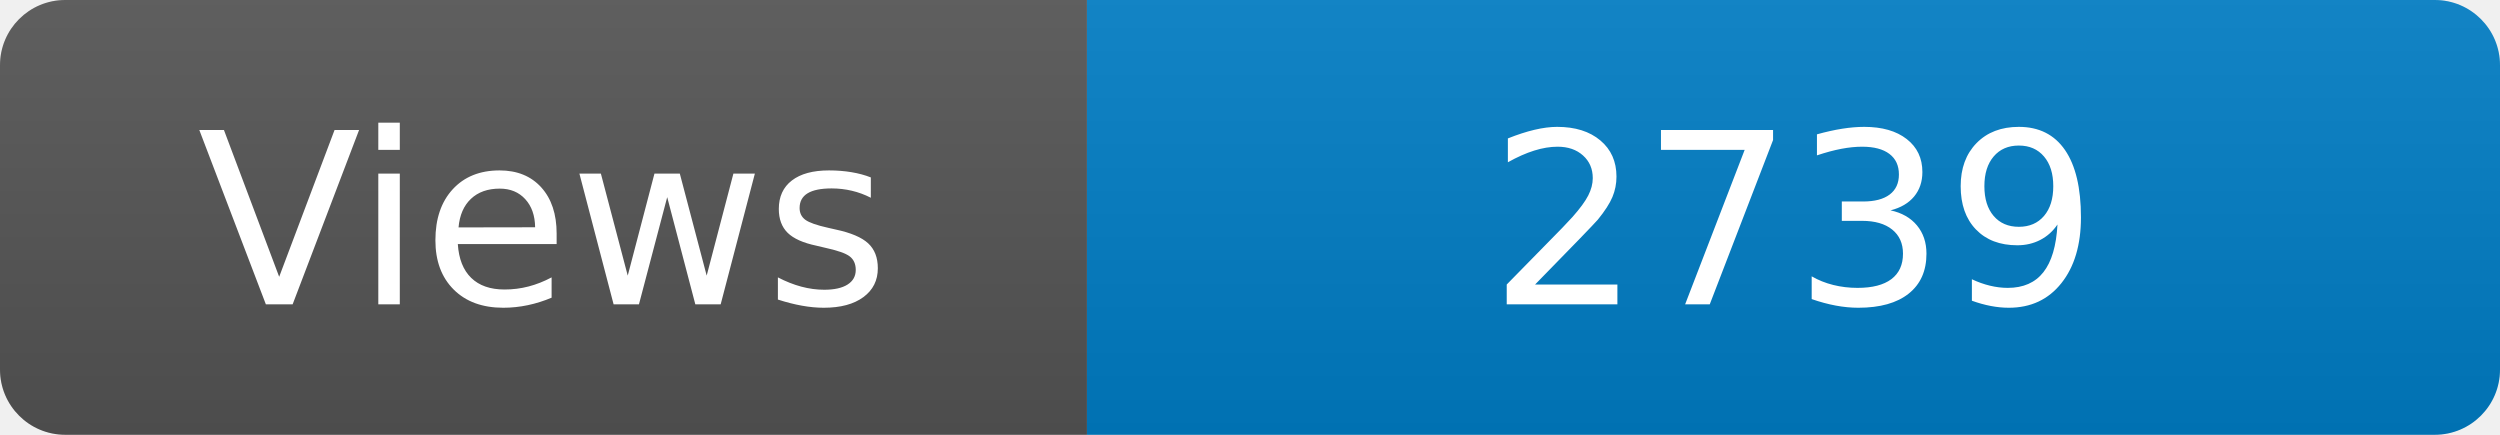
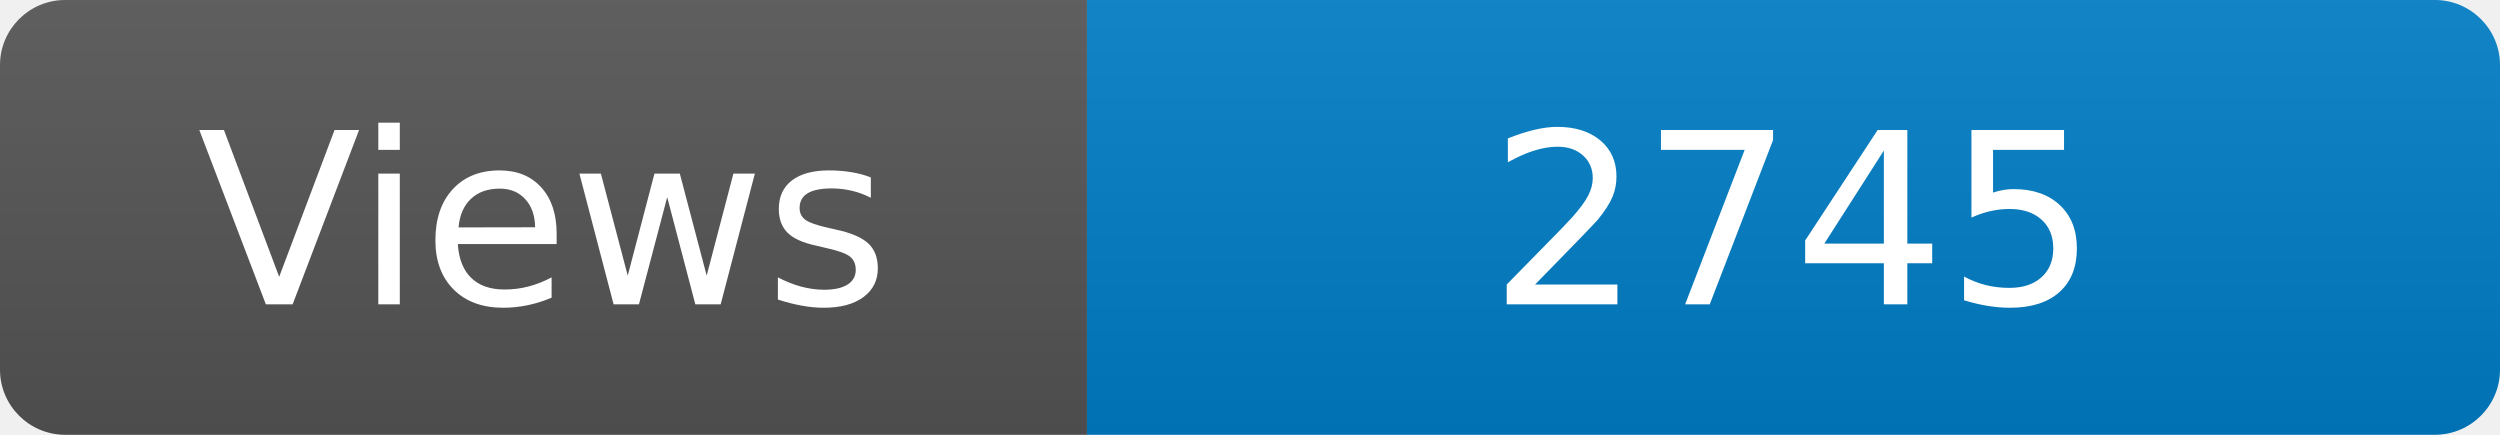
<svg xmlns="http://www.w3.org/2000/svg" width="115" height="20" role="img" aria-label="Maintained?: yes">
  <linearGradient id="s" x2="0" y2="100%">
    <stop offset="0" stop-color="#bbb" stop-opacity=".1" />
    <stop offset="1" stop-opacity=".1" />
  </linearGradient>
  <clipPath id="r">
    <rect width="115" height="20" rx="3" fill="#fff" />
  </clipPath>
  <g clip-path="url(#r)">
    <rect width="50" height="20" fill="#555" />
    <rect x="50" width="160" height="20" fill="#007ec6" />
    <rect width="115" height="20" fill="url(#s)" />
  </g>
  <g fill="#fff" text-anchor="middle" font-family="Verdana,Geneva,DejaVu Sans,sans-serif" font-size="110">
    <text x="250" y="140" transform="scale(.1)" fill="#fff">Views</text>
-     <text x="825" y="140" transform="scale(.1)" fill="#fff">2739</text>
+     <text x="825" y="140" transform="scale(.1)" fill="#fff">2745</text>
  </g>
</svg>
